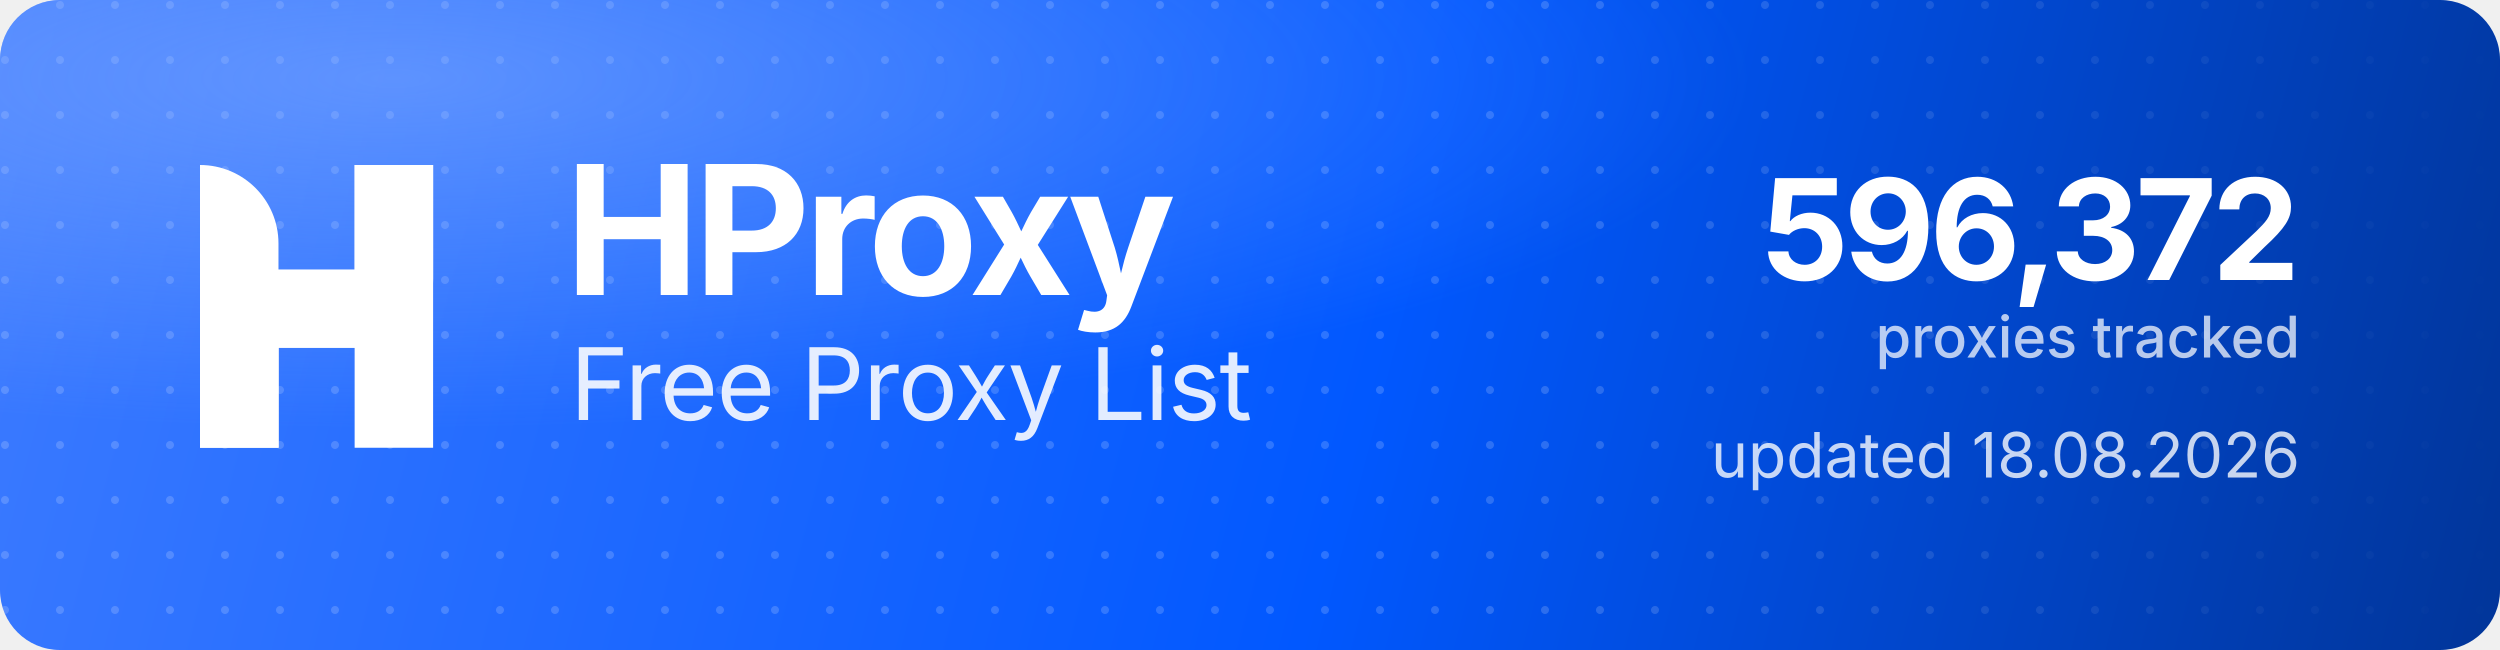
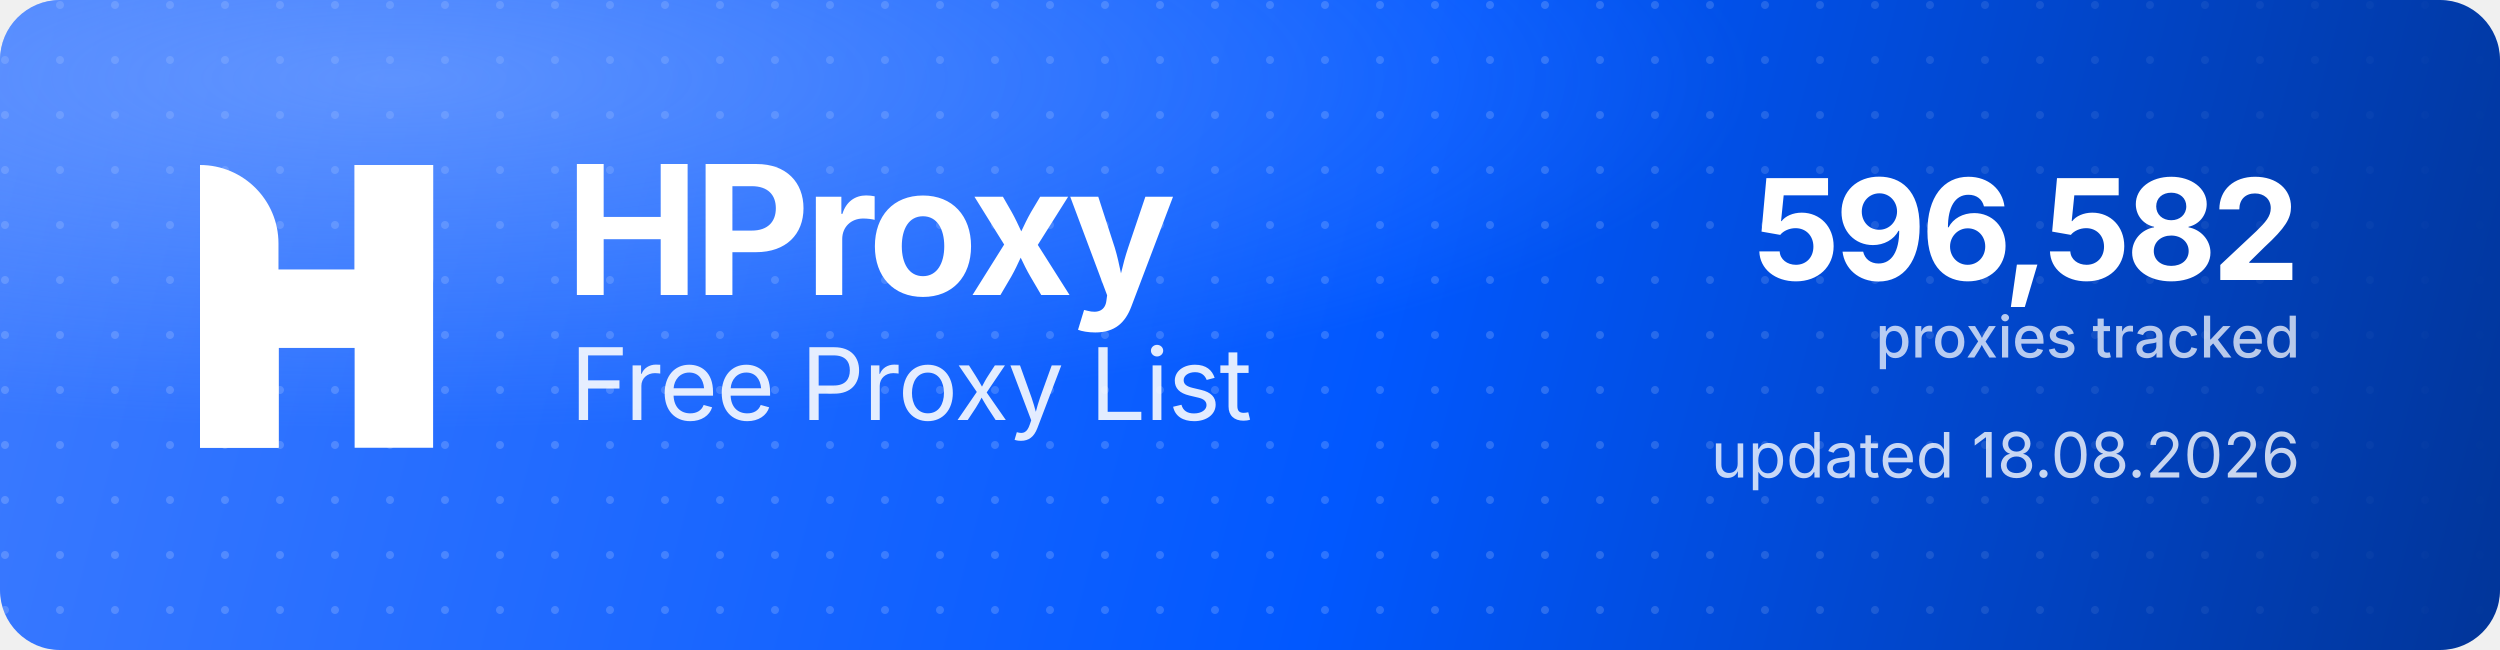
<svg xmlns="http://www.w3.org/2000/svg" width="1000" height="260" viewBox="0 0 1000 260" role="img" aria-label="HProxy Free Proxy List">
  <defs>
    <linearGradient id="hp-bg" x1="0" y1="0" x2="1000" y2="260" gradientUnits="userSpaceOnUse">
      <stop offset="0" stop-color="#3D7BFF" />
      <stop offset="0.55" stop-color="#0158FF" />
      <stop offset="1" stop-color="#013599" />
    </linearGradient>
    <radialGradient id="hp-glow" cx="0.16" cy="0.12" r="0.9">
      <stop offset="0" stop-color="#8FB4FF" stop-opacity="0.5" />
      <stop offset="0.6" stop-color="#8FB4FF" stop-opacity="0" />
    </radialGradient>
    <pattern id="hp-dots" width="22" height="22" patternUnits="userSpaceOnUse">
      <circle cx="2" cy="2" r="1.6" fill="#FFFFFF" fill-opacity="0.17" />
    </pattern>
    <linearGradient id="hp-dot-fade" x1="0" y1="0" x2="1000" y2="0" gradientUnits="userSpaceOnUse">
      <stop offset="0" stop-color="#FFFFFF" stop-opacity="1" />
      <stop offset="0.62" stop-color="#FFFFFF" stop-opacity="1" />
      <stop offset="1" stop-color="#FFFFFF" stop-opacity="0" />
    </linearGradient>
    <mask id="hp-dot-mask">
      <rect width="1000" height="260" fill="url(#hp-dot-fade)" />
    </mask>
  </defs>
  <rect width="1000" height="260" rx="24" fill="url(#hp-bg)" />
  <rect width="1000" height="260" rx="24" fill="url(#hp-dots)" mask="url(#hp-dot-mask)" />
  <rect width="1000" height="260" rx="24" fill="url(#hp-glow)" />
  <g transform="translate(80,66) scale(4.35)" fill="#FFFFFF">
    <path d="M0 0V0C3.985 0 7.216 3.231 7.216 7.216V26H0V0Z" />
    <rect x="14.219" width="7.216" height="26" />
    <path d="M7.235 26H0V15.971C0 12.455 2.851 9.604 6.367 9.604H14.22V0H21.437V10.453C21.437 13.97 18.586 16.82 15.069 16.82H7.235V26Z" />
  </g>
  <text x="226" y="118" font-family="'Geist','Inter','Segoe UI',system-ui,-apple-system,Helvetica,Arial,sans-serif" font-size="72" font-weight="700" letter-spacing="-2.3" fill="#FFFFFF">HProxy</text>
  <text x="228" y="168" font-family="'Geist','Inter','Segoe UI',system-ui,-apple-system,Helvetica,Arial,sans-serif" font-size="40" font-weight="400" letter-spacing="-0.5" fill="#FFFFFF" fill-opacity="0.88">Free Proxy List</text>
-   <text x="920" y="112" text-anchor="end" font-family="'Geist','Inter','Segoe UI',system-ui,-apple-system,Helvetica,Arial,sans-serif" font-size="56" font-weight="700" letter-spacing="-2" fill="#FFFFFF">596,372</text>
+   <text x="920" y="112" text-anchor="end" font-family="'Geist','Inter','Segoe UI',system-ui,-apple-system,Helvetica,Arial,sans-serif" font-size="56" font-weight="700" letter-spacing="-2" fill="#FFFFFF">596,582</text>
  <text x="920" y="143" text-anchor="end" font-family="'Geist','Inter','Segoe UI',system-ui,-apple-system,Helvetica,Arial,sans-serif" font-size="23" font-weight="500" fill="#FFFFFF" fill-opacity="0.72">proxies tracked</text>
  <text x="920" y="191" text-anchor="end" font-family="'Geist','Inter','Segoe UI',system-ui,-apple-system,Helvetica,Arial,sans-serif" font-size="25" font-weight="400" fill="#FFFFFF" fill-opacity="0.78">updated 18.08.2026</text>
</svg>
